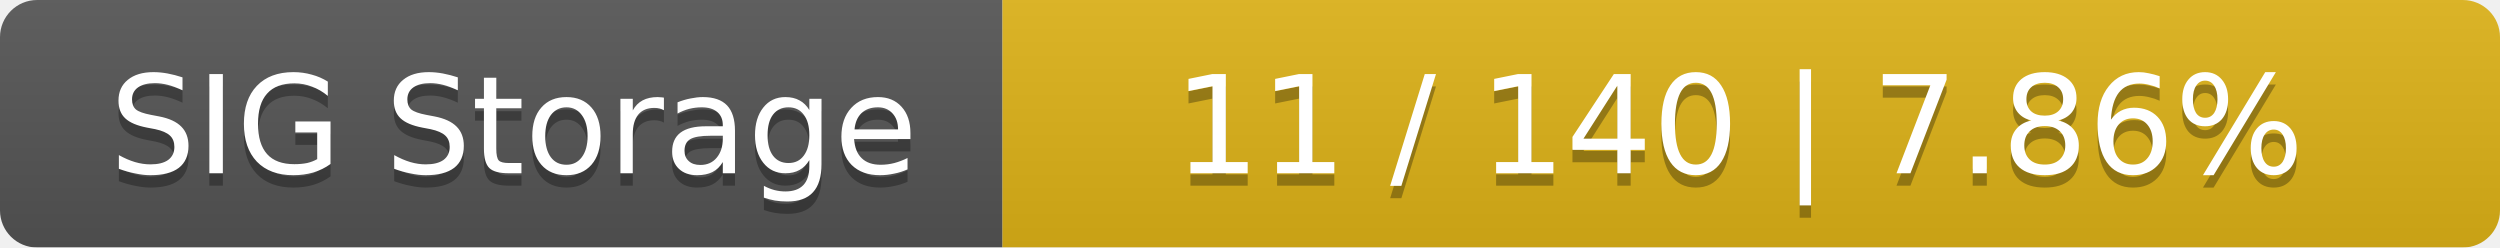
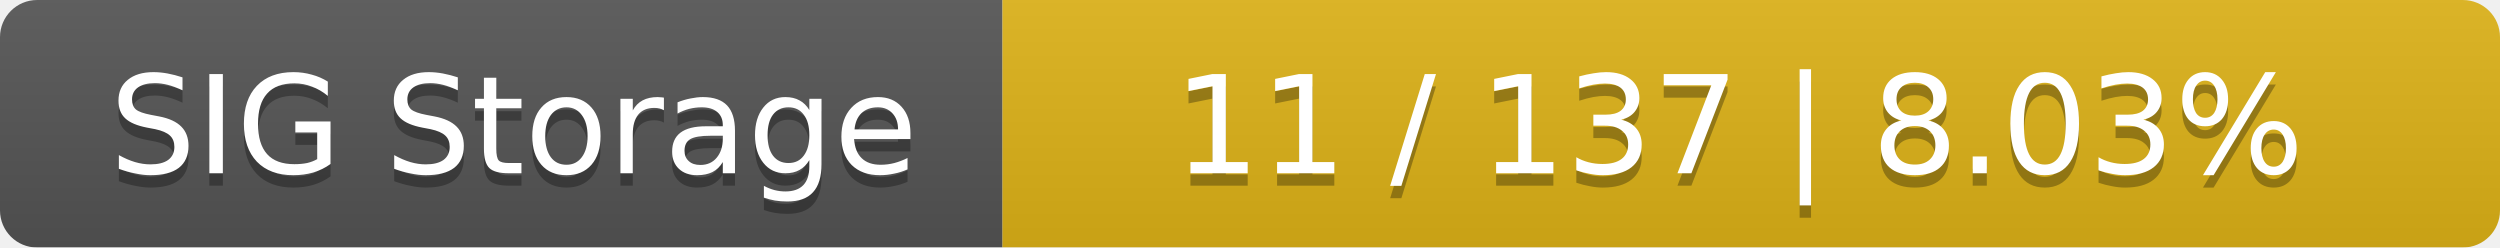
<svg xmlns="http://www.w3.org/2000/svg" width="202" height="20">
  <linearGradient id="smooth" x2="0" y2="100%">
    <stop offset="0" stop-color="#bbb" stop-opacity=".1" />
    <stop offset="1" stop-opacity=".1" />
  </linearGradient>
  <mask id="round">
    <rect width="202" height="20" rx="3" fill="#fff" />
  </mask>
  <g mask="url(#round)">
    <rect width="81" height="20" fill="#555" />
    <rect x="81" width="121" height="20" fill="#dfb317" />
    <rect width="202" height="20" fill="url(#smooth)" />
  </g>
  <g fill="#fff" text-anchor="middle" font-family="DejaVu Sans,Verdana,Geneva,sans-serif" font-size="11">
    <text x="41.5" y="15" fill="#010101" fill-opacity=".3">SIG Storage</text>
    <text x="41.5" y="14">SIG Storage</text>
-     <text x="140.5" y="15" fill="#010101" fill-opacity=".3">11 / 140    |    7.86%</text>
-     <text x="140.5" y="14">11 / 140    |    7.86%</text>
+     <text x="140.5" y="15" fill="#010101" fill-opacity=".3">11 / 137    |    8.03%</text>
+     <text x="140.5" y="14">11 / 137    |    8.03%</text>
  </g>
</svg>
